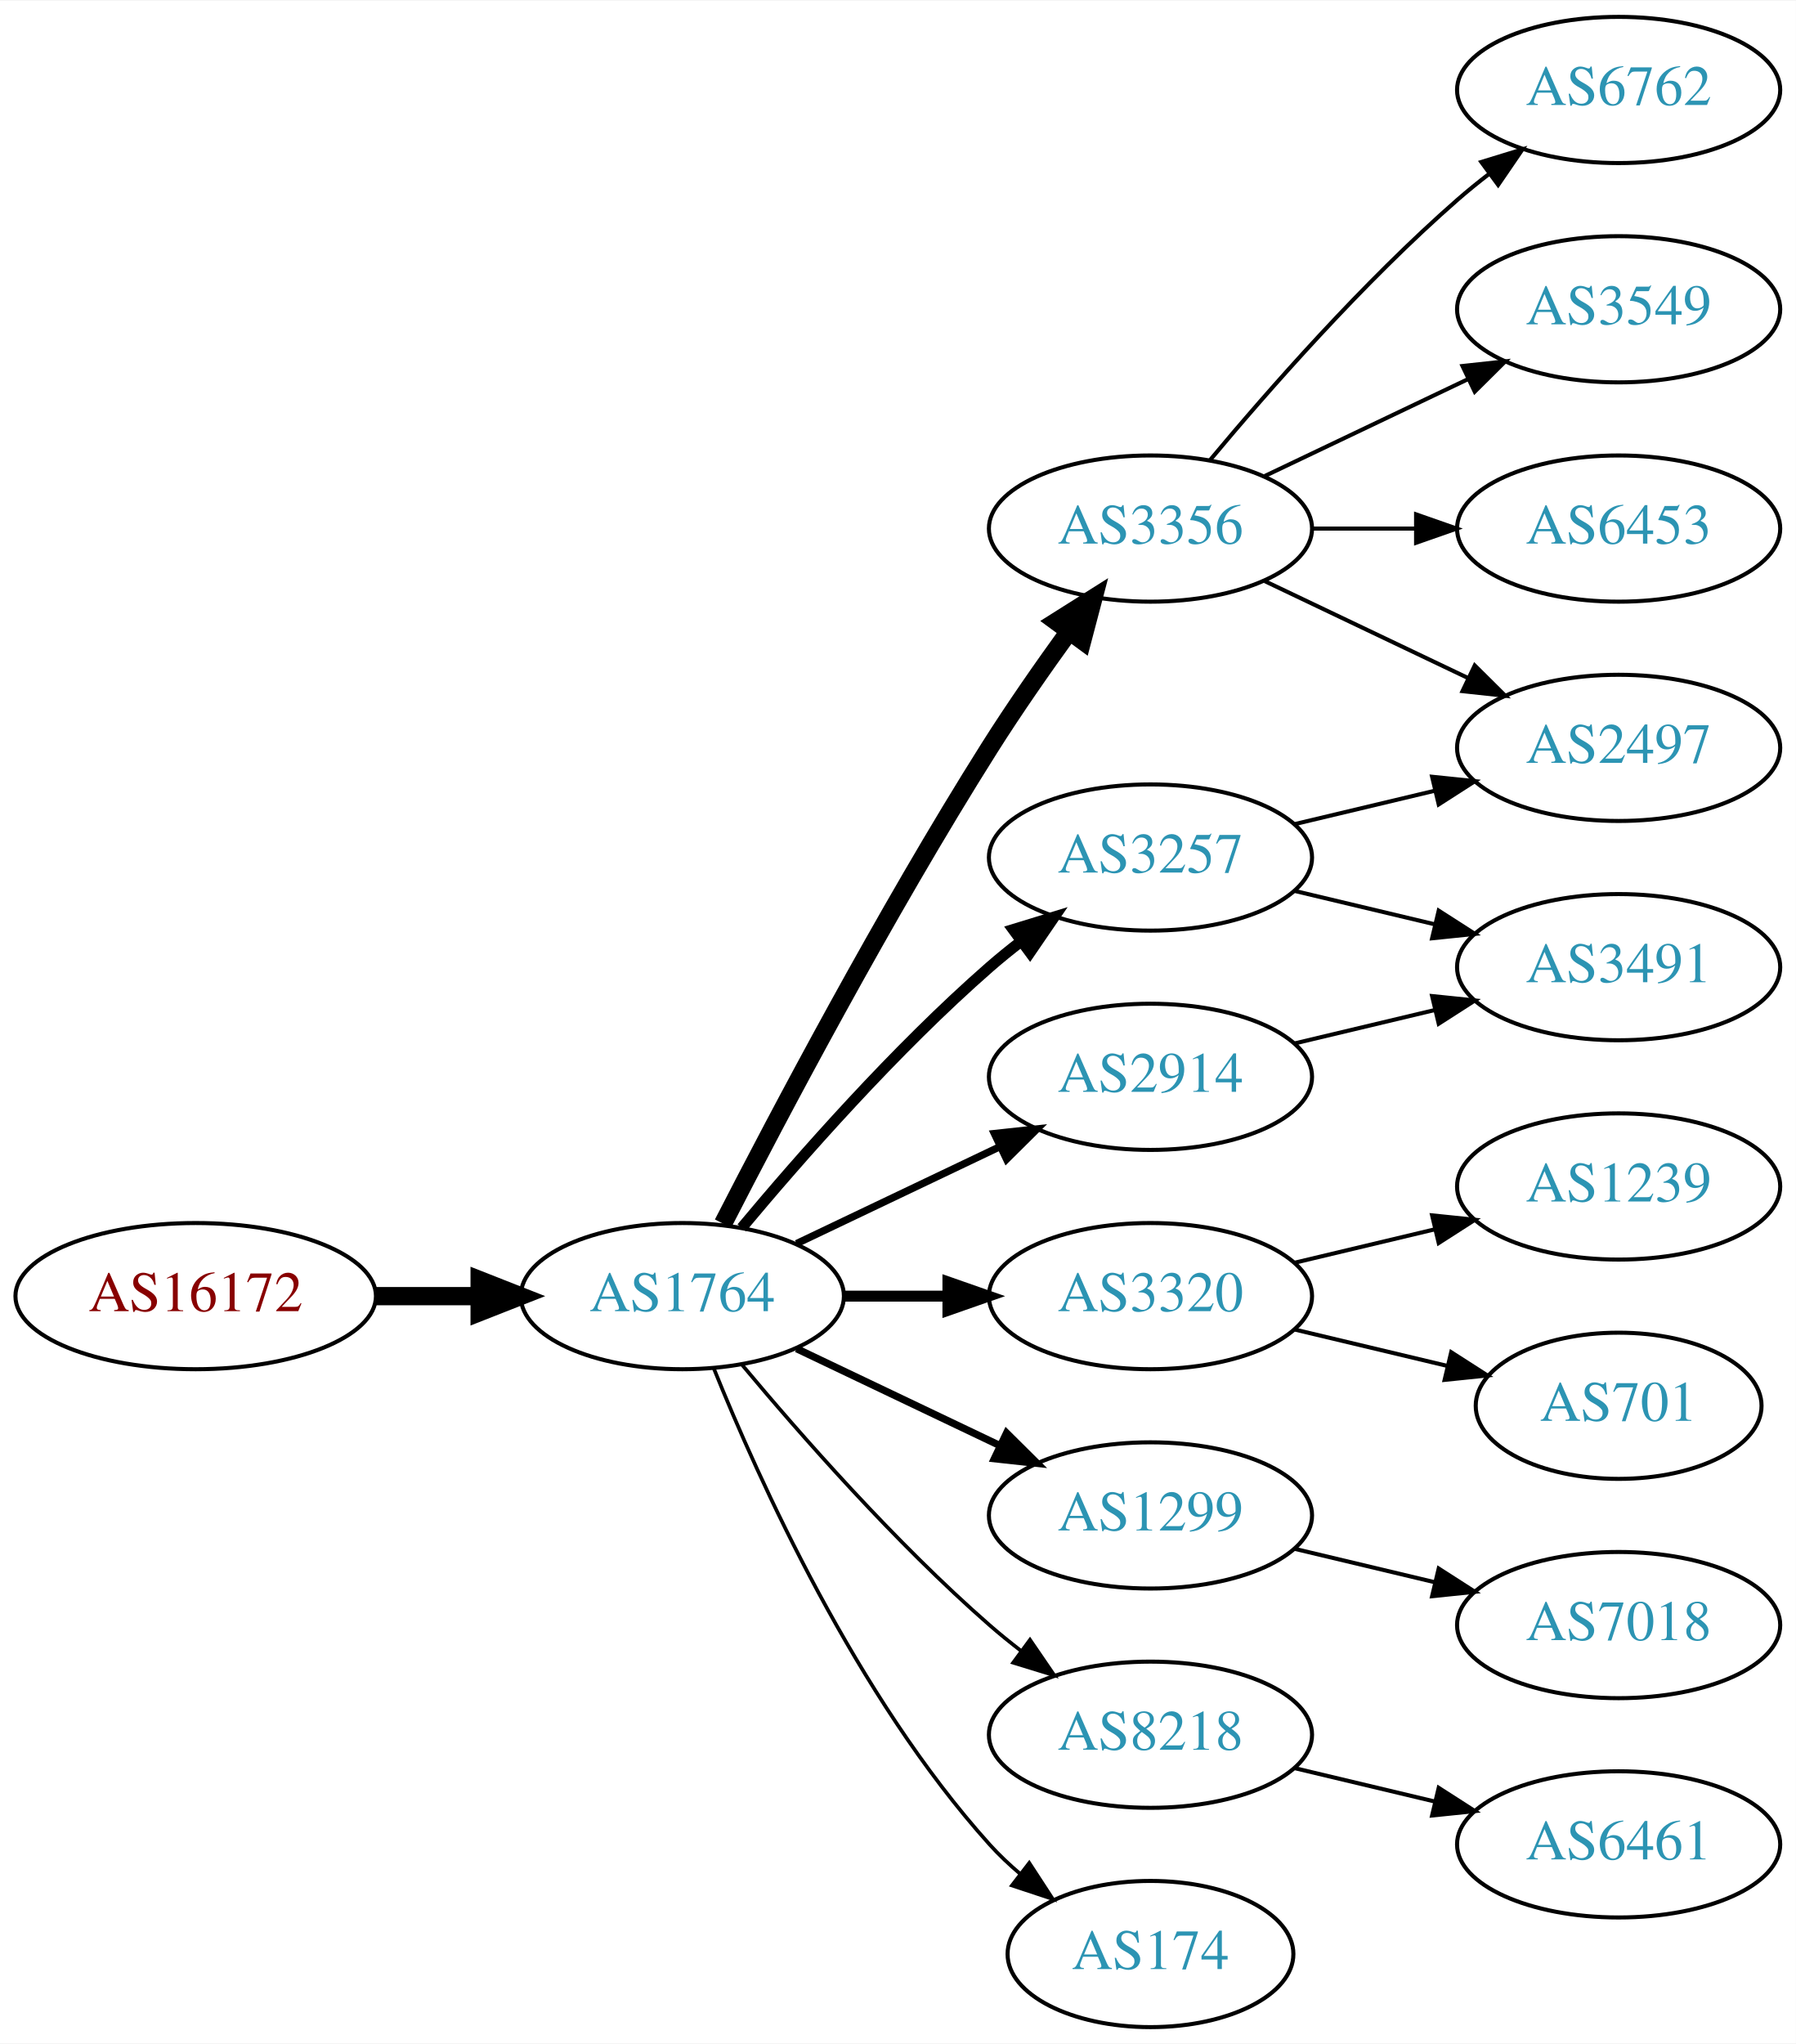
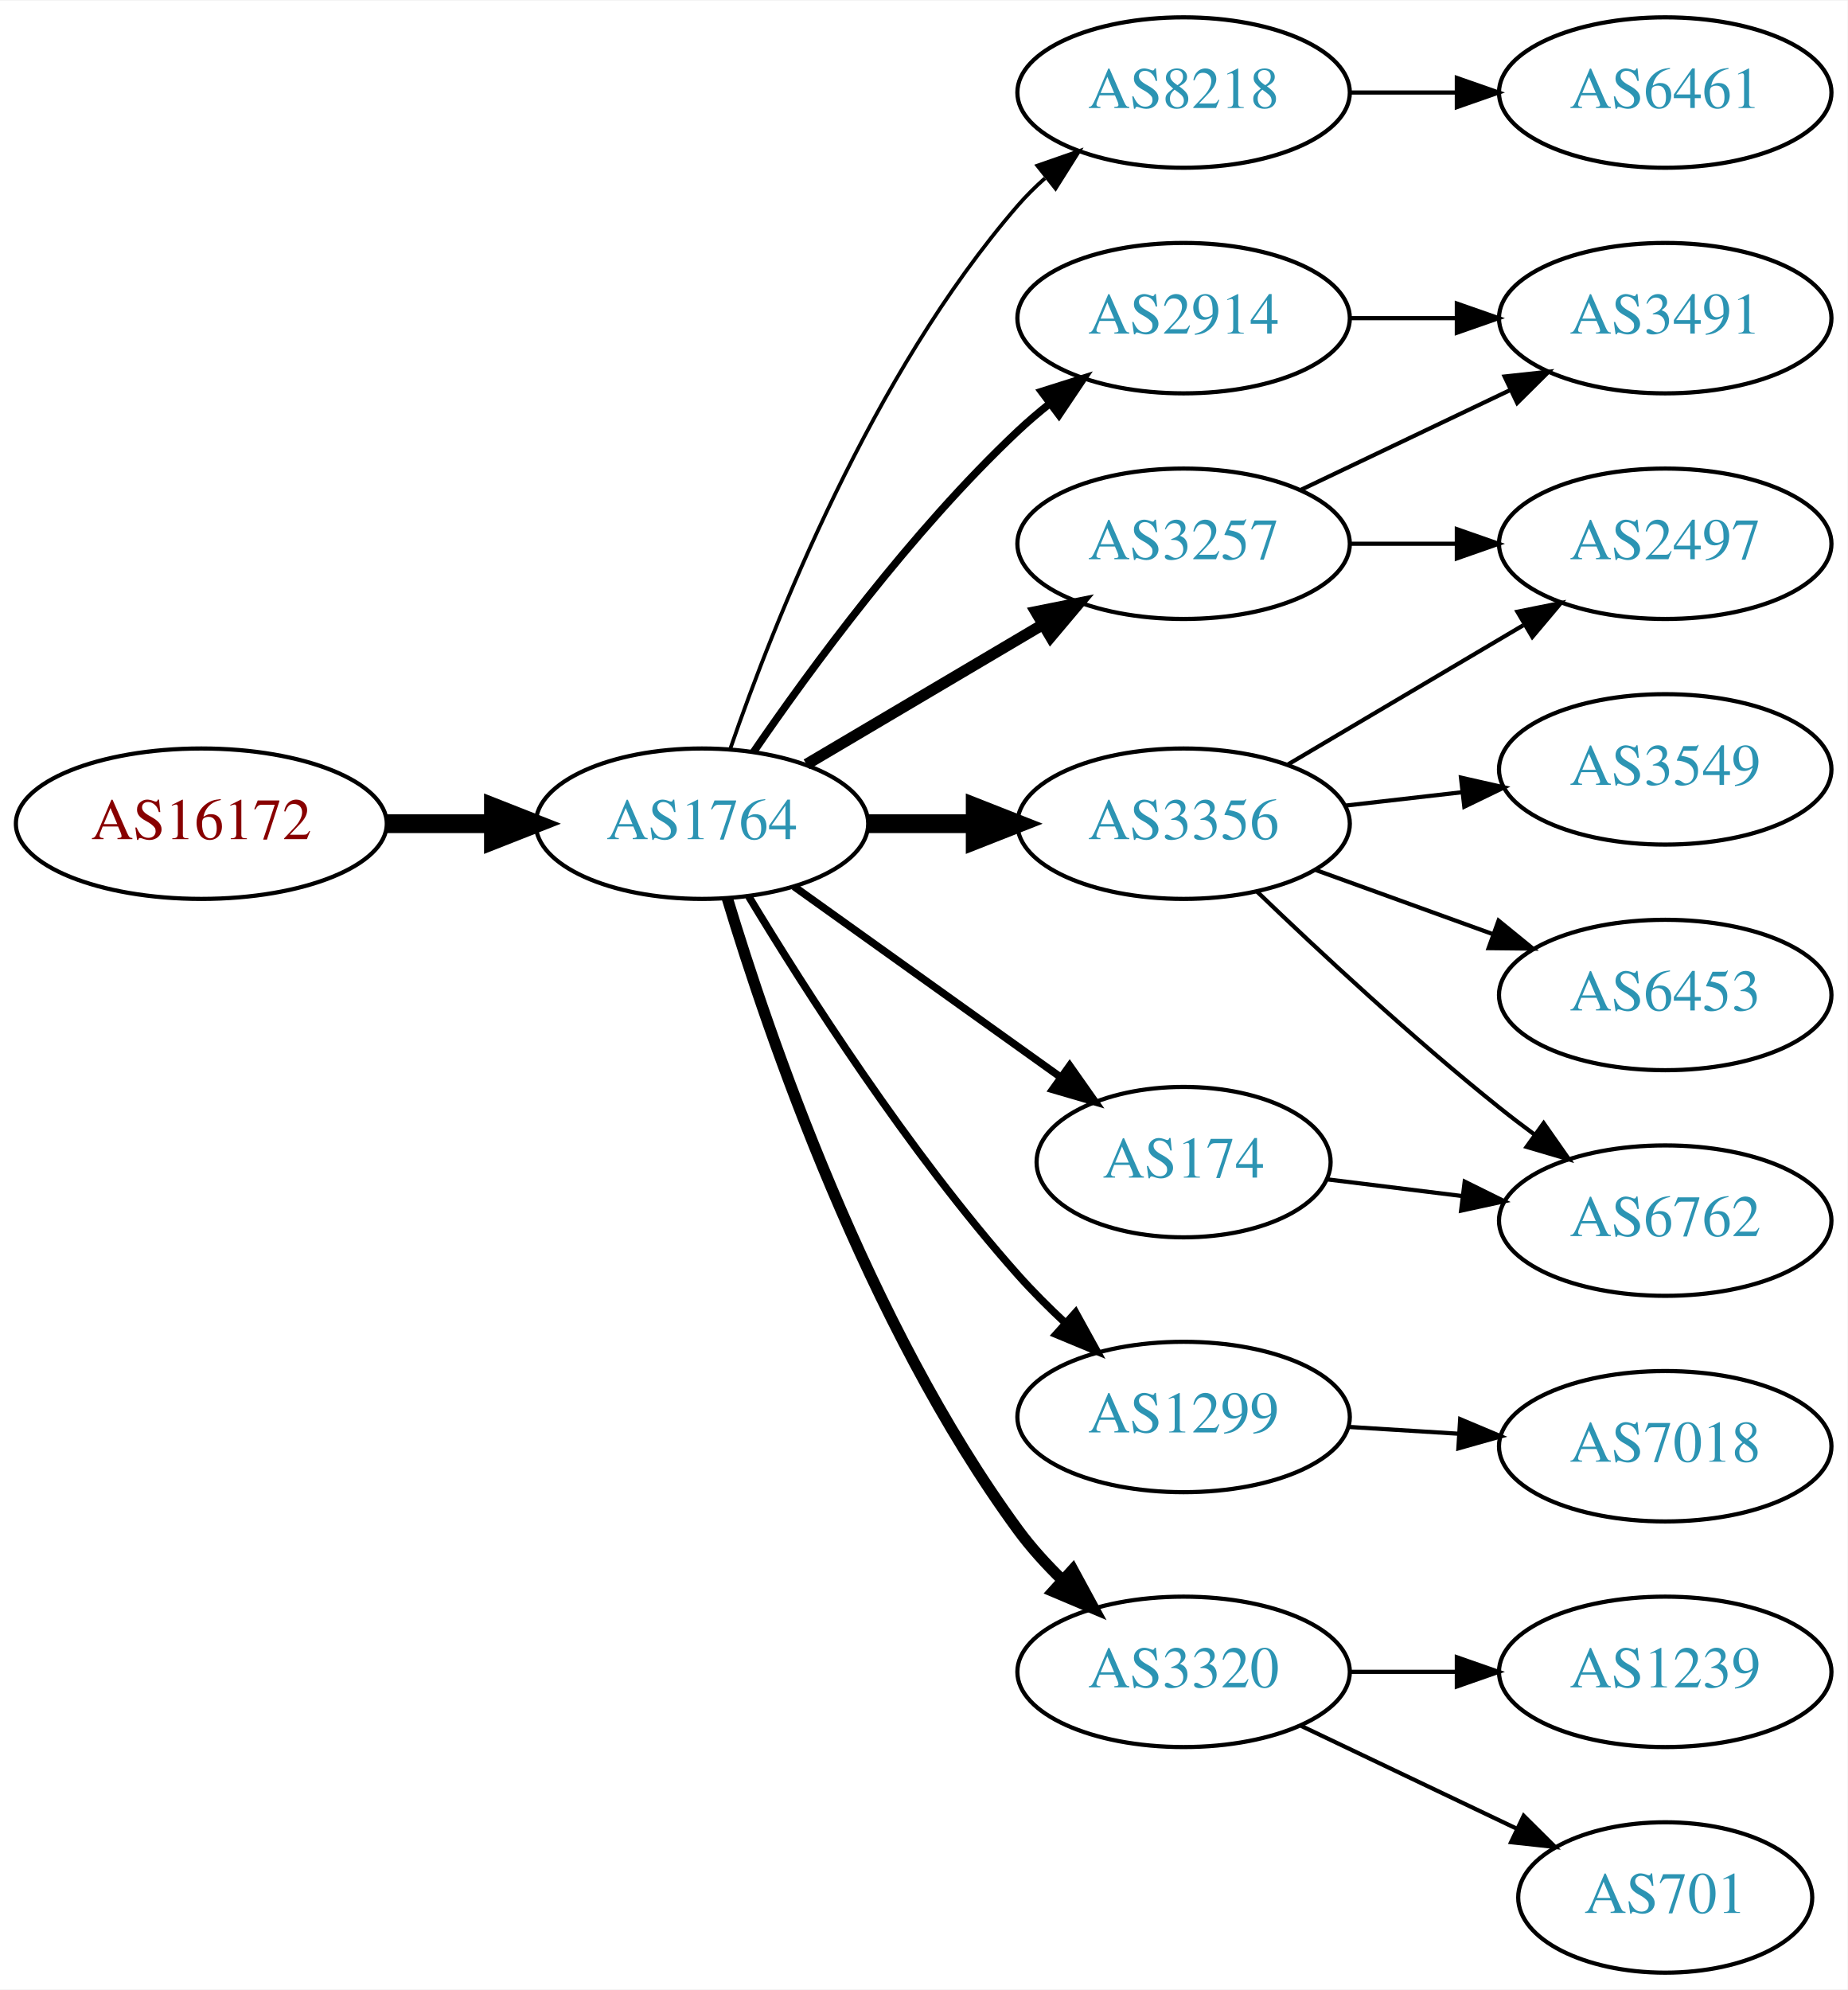
- <svg xmlns="http://www.w3.org/2000/svg" xmlns:xlink="http://www.w3.org/1999/xlink" width="442pt" height="503pt" viewBox="0.00 0.00 442.27 503.00">
-   <g id="graph0" class="graph" transform="scale(1 1) rotate(0) translate(4 499)">
-     <polygon fill="white" stroke="none" points="-4,4 -4,-499 438.271,-499 438.271,4 -4,4" />
+ <svg xmlns="http://www.w3.org/2000/svg" xmlns:xlink="http://www.w3.org/1999/xlink" width="442pt" height="476pt" viewBox="0.00 0.00 442.27 476.00">
+   <g id="graph0" class="graph" transform="scale(1 1) rotate(0) translate(4 472)">
+     <polygon fill="white" stroke="none" points="-4,4 -4,-472 438.271,-472 438.271,4 -4,4" />
    <g id="node1" class="node">
      <g id="a_node1">
        <a xlink:href="/asn/16172" xlink:title="AS16172 ~ JET-ERP Betriebsgesellschaft mbH [AT]">
-           <ellipse fill="#ffffff" stroke="black" cx="44.196" cy="-180" rx="44.393" ry="18" />
-           <text text-anchor="middle" x="44.196" y="-176.3" font-family="Times,serif" font-size="14.00" fill="#880000">AS16172</text>
+           <ellipse fill="#ffffff" stroke="black" cx="44.196" cy="-275" rx="44.393" ry="18" />
+           <text text-anchor="middle" x="44.196" y="-271.3" font-family="Times,serif" font-size="14.00" fill="#880000">AS16172</text>
        </a>
      </g>
    </g>
    <g id="node2" class="node">
      <g id="a_node2">
        <a xlink:href="/asn/1764" xlink:title="AS1764 ~ NEXTLAYER-AS [AT]">
-           <ellipse fill="#ffffff" stroke="black" cx="164.039" cy="-180" rx="39.794" ry="18" />
-           <text text-anchor="middle" x="164.039" y="-176.3" font-family="Times,serif" font-size="14.00" fill="#2c94b3">AS1764</text>
+           <ellipse fill="#ffffff" stroke="black" cx="164.039" cy="-275" rx="39.794" ry="18" />
+           <text text-anchor="middle" x="164.039" y="-271.3" font-family="Times,serif" font-size="14.00" fill="#2c94b3">AS1764</text>
        </a>
      </g>
    </g>
    <g id="edge1" class="edge">
-       <path fill="none" stroke="black" stroke-width="4.5" d="M88.407,-180C96.72,-180 105.482,-180 113.965,-180" />
-       <polygon fill="black" stroke="black" stroke-width="4.5" points="114.123,-183.938 124.123,-180 114.123,-176.063 114.123,-183.938" />
+       <path fill="none" stroke="black" stroke-width="4.5" d="M88.407,-275C96.72,-275 105.482,-275 113.965,-275" />
+       <polygon fill="black" stroke="black" stroke-width="4.5" points="114.123,-278.938 124.123,-275 114.123,-271.063 114.123,-278.938" />
    </g>
    <g id="node3" class="node">
      <g id="a_node3">
-         <a xlink:href="/asn/3356" xlink:title="AS3356 ~ Level 3 Parent, LLC [US]">
-           <ellipse fill="#ffffff" stroke="black" cx="279.332" cy="-369" rx="39.794" ry="18" />
-           <text text-anchor="middle" x="279.332" y="-365.3" font-family="Times,serif" font-size="14.00" fill="#2c94b3">AS3356</text>
+         <a xlink:href="/asn/8218" xlink:title="AS8218 ~ legacy Neotelecoms [FR]">
+           <ellipse fill="#ffffff" stroke="black" cx="279.332" cy="-450" rx="39.794" ry="18" />
+           <text text-anchor="middle" x="279.332" y="-446.3" font-family="Times,serif" font-size="14.00" fill="#2c94b3">AS8218</text>
        </a>
      </g>
    </g>
    <g id="edge2" class="edge">
-       <path fill="none" stroke="black" stroke-width="4.5" d="M174.065,-197.852C187.501,-224.055 213.95,-274.237 239.685,-315 245.748,-324.604 252.868,-334.813 259.333,-343.739" />
-       <polygon fill="black" stroke="black" stroke-width="4.5" points="256.187,-346.107 265.276,-351.843 262.537,-341.45 256.187,-346.107" />
+       <path fill="none" stroke="black" stroke-width="0.9" d="M170.867,-293.072C181.109,-322.751 204.63,-382.55 239.685,-423 241.645,-425.261 243.833,-427.428 246.145,-429.48" />
+       <polygon fill="black" stroke="black" stroke-width="0.9" points="244.322,-432.502 254.326,-435.99 248.68,-427.024 244.322,-432.502" />
    </g>
    <g id="node4" class="node">
      <g id="a_node4">
-         <a xlink:href="/asn/3320" xlink:title="AS3320 ~ DTAG [DE]">
-           <ellipse fill="#ffffff" stroke="black" cx="279.332" cy="-180" rx="39.794" ry="18" />
-           <text text-anchor="middle" x="279.332" y="-176.3" font-family="Times,serif" font-size="14.00" fill="#2c94b3">AS3320</text>
+         <a xlink:href="/asn/3257" xlink:title="AS3257 ~ GTT [DE]">
+           <ellipse fill="#ffffff" stroke="black" cx="279.332" cy="-342" rx="39.794" ry="18" />
+           <text text-anchor="middle" x="279.332" y="-338.3" font-family="Times,serif" font-size="14.00" fill="#2c94b3">AS3257</text>
        </a>
      </g>
    </g>
    <g id="edge3" class="edge">
-       <path fill="none" stroke="black" stroke-width="2.7" d="M203.711,-180C211.914,-180 220.678,-180 229.21,-180" />
-       <polygon fill="black" stroke="black" stroke-width="2.7" points="229.449,-183.5 239.449,-180 229.449,-176.5 229.449,-183.5" />
+       <path fill="none" stroke="black" stroke-width="2.7" d="M189.065,-289.209C205.437,-298.891 227.325,-311.835 245.329,-322.482" />
+       <polygon fill="black" stroke="black" stroke-width="2.7" points="243.951,-325.734 254.34,-327.812 247.514,-319.708 243.951,-325.734" />
    </g>
    <g id="node5" class="node">
      <g id="a_node5">
-         <a xlink:href="/asn/2914" xlink:title="AS2914 ~ NTT America, Inc. [US]">
-           <ellipse fill="#ffffff" stroke="black" cx="279.332" cy="-234" rx="39.794" ry="18" />
-           <text text-anchor="middle" x="279.332" y="-230.3" font-family="Times,serif" font-size="14.00" fill="#2c94b3">AS2914</text>
+         <a xlink:href="/asn/3356" xlink:title="AS3356 ~ Level 3 Parent, LLC [US]">
+           <ellipse fill="#ffffff" stroke="black" cx="279.332" cy="-275" rx="39.794" ry="18" />
+           <text text-anchor="middle" x="279.332" y="-271.3" font-family="Times,serif" font-size="14.00" fill="#2c94b3">AS3356</text>
        </a>
      </g>
    </g>
    <g id="edge4" class="edge">
-       <path fill="none" stroke="black" stroke-width="1.8" d="M192.175,-192.934C207.169,-200.081 225.99,-209.052 242.213,-216.785" />
-       <polygon fill="black" stroke="black" stroke-width="1.8" points="240.884,-220.028 251.417,-221.171 243.895,-213.709 240.884,-220.028" />
+       <path fill="none" stroke="black" stroke-width="4.5" d="M203.711,-275C211.914,-275 220.678,-275 229.21,-275" />
+       <polygon fill="black" stroke="black" stroke-width="4.5" points="229.449,-278.938 239.449,-275 229.449,-271.063 229.449,-278.938" />
    </g>
    <g id="node6" class="node">
      <g id="a_node6">
-         <a xlink:href="/asn/3257" xlink:title="AS3257 ~ GTT [DE]">
-           <ellipse fill="#ffffff" stroke="black" cx="279.332" cy="-288" rx="39.794" ry="18" />
-           <text text-anchor="middle" x="279.332" y="-284.3" font-family="Times,serif" font-size="14.00" fill="#2c94b3">AS3257</text>
+         <a xlink:href="/asn/2914" xlink:title="AS2914 ~ NTT America, Inc. [US]">
+           <ellipse fill="#ffffff" stroke="black" cx="279.332" cy="-396" rx="39.794" ry="18" />
+           <text text-anchor="middle" x="279.332" y="-392.3" font-family="Times,serif" font-size="14.00" fill="#2c94b3">AS2914</text>
        </a>
      </g>
    </g>
    <g id="edge5" class="edge">
-       <path fill="none" stroke="black" stroke-width="2.7" d="M178.669,-196.817C192.951,-213.929 216.498,-240.745 239.685,-261 242.151,-263.154 244.789,-265.294 247.487,-267.372" />
-       <polygon fill="black" stroke="black" stroke-width="2.7" points="245.512,-270.264 255.641,-273.37 249.66,-264.625 245.512,-270.264" />
+       <path fill="none" stroke="black" stroke-width="1.8" d="M176.395,-292.183C190.004,-312.028 214.182,-345.015 239.685,-369 242.07,-371.243 244.653,-373.444 247.314,-375.562" />
+       <polygon fill="black" stroke="black" stroke-width="1.8" points="245.309,-378.433 255.412,-381.623 249.503,-372.829 245.309,-378.433" />
    </g>
    <g id="node7" class="node">
      <g id="a_node7">
        <a xlink:href="/asn/1299" xlink:title="AS1299 ~ Telia Carrier [EU]">
-           <ellipse fill="#ffffff" stroke="black" cx="279.332" cy="-126" rx="39.794" ry="18" />
-           <text text-anchor="middle" x="279.332" y="-122.3" font-family="Times,serif" font-size="14.00" fill="#2c94b3">AS1299</text>
+           <ellipse fill="#ffffff" stroke="black" cx="279.332" cy="-133" rx="39.794" ry="18" />
+           <text text-anchor="middle" x="279.332" y="-129.3" font-family="Times,serif" font-size="14.00" fill="#2c94b3">AS1299</text>
        </a>
      </g>
    </g>
    <g id="edge6" class="edge">
-       <path fill="none" stroke="black" stroke-width="1.8" d="M192.175,-167.066C207.169,-159.919 225.99,-150.948 242.213,-143.215" />
-       <polygon fill="black" stroke="black" stroke-width="1.8" points="243.895,-146.291 251.417,-138.829 240.884,-139.972 243.895,-146.291" />
+       <path fill="none" stroke="black" stroke-width="1.8" d="M175.226,-257.594C188.601,-235.425 213.477,-196.461 239.685,-167 243.16,-163.094 247.065,-159.198 251.021,-155.511" />
+       <polygon fill="black" stroke="black" stroke-width="1.8" points="253.479,-158.008 258.595,-148.731 248.81,-152.793 253.479,-158.008" />
    </g>
    <g id="node8" class="node">
      <g id="a_node8">
-         <a xlink:href="/asn/8218" xlink:title="AS8218 ~ legacy Neotelecoms [FR]">
+         <a xlink:href="/asn/3320" xlink:title="AS3320 ~ DTAG [DE]">
          <ellipse fill="#ffffff" stroke="black" cx="279.332" cy="-72" rx="39.794" ry="18" />
-           <text text-anchor="middle" x="279.332" y="-68.3" font-family="Times,serif" font-size="14.00" fill="#2c94b3">AS8218</text>
+           <text text-anchor="middle" x="279.332" y="-68.3" font-family="Times,serif" font-size="14.00" fill="#2c94b3">AS3320</text>
        </a>
      </g>
    </g>
    <g id="edge7" class="edge">
-       <path fill="none" stroke="black" stroke-width="0.9" d="M178.669,-163.183C192.951,-146.071 216.498,-119.255 239.685,-99 242.151,-96.846 244.789,-94.706 247.487,-92.628" />
-       <polygon fill="black" stroke="black" stroke-width="0.9" points="249.66,-95.375 255.641,-86.63 245.512,-89.736 249.66,-95.375" />
+       <path fill="none" stroke="black" stroke-width="2.7" d="M170.103,-257.149C179.863,-224.8 203.559,-155.279 239.685,-106 242.776,-101.784 246.472,-97.719 250.336,-93.957" />
+       <polygon fill="black" stroke="black" stroke-width="2.7" points="252.802,-96.445 257.857,-87.134 248.099,-91.261 252.802,-96.445" />
    </g>
    <g id="node9" class="node">
      <g id="a_node9">
        <a xlink:href="/asn/174" xlink:title="AS174 ~ Cogent Communications [US]">
-           <ellipse fill="#ffffff" stroke="black" cx="279.332" cy="-18" rx="35.194" ry="18" />
-           <text text-anchor="middle" x="279.332" y="-14.3" font-family="Times,serif" font-size="14.00" fill="#2c94b3">AS174</text>
+           <ellipse fill="#ffffff" stroke="black" cx="279.332" cy="-194" rx="35.194" ry="18" />
+           <text text-anchor="middle" x="279.332" y="-190.3" font-family="Times,serif" font-size="14.00" fill="#2c94b3">AS174</text>
        </a>
      </g>
    </g>
    <g id="edge8" class="edge">
-       <path fill="none" stroke="black" stroke-width="0.9" d="M171.786,-162.213C182.837,-134.757 206.891,-81.422 239.685,-45 242.001,-42.428 244.606,-39.969 247.341,-37.657" />
-       <polygon fill="black" stroke="black" stroke-width="0.9" points="249.479,-40.428 255.264,-31.552 245.207,-34.883 249.479,-40.428" />
+       <path fill="none" stroke="black" stroke-width="1.8" d="M186.083,-259.954C204.032,-247.122 230.001,-228.555 249.815,-214.388" />
+       <polygon fill="black" stroke="black" stroke-width="1.8" points="252.063,-217.084 258.162,-208.421 247.991,-211.39 252.063,-217.084" />
    </g>
    <g id="node10" class="node">
      <g id="a_node10">
-         <a xlink:href="/asn/6762" xlink:title="AS6762 ~ TELECOM ITALIA SPARKLE S.p.A. [IT]">
-           <ellipse fill="#ffffff" stroke="black" cx="394.625" cy="-477" rx="39.794" ry="18" />
-           <text text-anchor="middle" x="394.625" y="-473.3" font-family="Times,serif" font-size="14.00" fill="#2c94b3">AS6762</text>
+         <a xlink:href="/asn/6461" xlink:title="AS6461 ~ Zayo Bandwidth [US]">
+           <ellipse fill="#ffffff" stroke="black" cx="394.625" cy="-450" rx="39.794" ry="18" />
+           <text text-anchor="middle" x="394.625" y="-446.3" font-family="Times,serif" font-size="14.00" fill="#2c94b3">AS6461</text>
        </a>
      </g>
    </g>
    <g id="edge9" class="edge">
-       <path fill="none" stroke="black" d="M293.962,-385.817C308.244,-402.929 331.791,-429.745 354.978,-450 357.444,-452.154 360.082,-454.294 362.78,-456.372" />
-       <polygon fill="black" stroke="black" points="360.805,-459.264 370.934,-462.37 364.953,-453.625 360.805,-459.264" />
+       <path fill="none" stroke="black" d="M319.004,-450C327.207,-450 335.971,-450 344.503,-450" />
+       <polygon fill="black" stroke="black" points="344.742,-453.5 354.742,-450 344.742,-446.5 344.742,-453.5" />
    </g>
    <g id="node11" class="node">
      <g id="a_node11">
-         <a xlink:href="/asn/3549" xlink:title="AS3549 ~ Level 3 Parent, LLC [US]">
-           <ellipse fill="#ffffff" stroke="black" cx="394.625" cy="-423" rx="39.794" ry="18" />
-           <text text-anchor="middle" x="394.625" y="-419.3" font-family="Times,serif" font-size="14.00" fill="#2c94b3">AS3549</text>
+         <a xlink:href="/asn/2497" xlink:title="AS2497 ~ Internet Initiative Japan Inc. [JP]">
+           <ellipse fill="#ffffff" stroke="black" cx="394.625" cy="-342" rx="39.794" ry="18" />
+           <text text-anchor="middle" x="394.625" y="-338.3" font-family="Times,serif" font-size="14.00" fill="#2c94b3">AS2497</text>
        </a>
      </g>
    </g>
    <g id="edge10" class="edge">
-       <path fill="none" stroke="black" d="M307.468,-381.934C322.462,-389.081 341.283,-398.052 357.506,-405.785" />
-       <polygon fill="black" stroke="black" points="356.177,-409.028 366.71,-410.171 359.188,-402.709 356.177,-409.028" />
+       <path fill="none" stroke="black" d="M319.004,-342C327.207,-342 335.971,-342 344.503,-342" />
+       <polygon fill="black" stroke="black" points="344.742,-345.5 354.742,-342 344.742,-338.5 344.742,-345.5" />
    </g>
    <g id="node12" class="node">
      <g id="a_node12">
+         <a xlink:href="/asn/3491" xlink:title="AS3491 ~ PCCW Global, Inc. [US]">
+           <ellipse fill="#ffffff" stroke="black" cx="394.625" cy="-396" rx="39.794" ry="18" />
+           <text text-anchor="middle" x="394.625" y="-392.3" font-family="Times,serif" font-size="14.00" fill="#2c94b3">AS3491</text>
+         </a>
+       </g>
+     </g>
+     <g id="edge11" class="edge">
+       <path fill="none" stroke="black" d="M307.468,-354.934C322.462,-362.081 341.283,-371.052 357.506,-378.785" />
+       <polygon fill="black" stroke="black" points="356.177,-382.028 366.71,-383.171 359.188,-375.709 356.177,-382.028" />
+     </g>
+     <g id="edge17" class="edge">
+       <path fill="none" stroke="black" d="M304.358,-289.209C320.73,-298.891 342.618,-311.835 360.622,-322.482" />
+       <polygon fill="black" stroke="black" points="359.244,-325.734 369.633,-327.812 362.807,-319.708 359.244,-325.734" />
+     </g>
+     <g id="node16" class="node">
+       <g id="a_node16">
+         <a xlink:href="/asn/6762" xlink:title="AS6762 ~ TELECOM ITALIA SPARKLE S.p.A. [IT]">
+           <ellipse fill="#ffffff" stroke="black" cx="394.625" cy="-180" rx="39.794" ry="18" />
+           <text text-anchor="middle" x="394.625" y="-176.3" font-family="Times,serif" font-size="14.00" fill="#2c94b3">AS6762</text>
+         </a>
+       </g>
+     </g>
+     <g id="edge18" class="edge">
+       <path fill="none" stroke="black" d="M296.975,-258.688C311.751,-244.49 334.164,-223.637 354.978,-207 357.681,-204.839 360.546,-202.656 363.444,-200.516" />
+       <polygon fill="black" stroke="black" points="365.521,-203.334 371.599,-194.656 361.436,-197.65 365.521,-203.334" />
+     </g>
+     <g id="node17" class="node">
+       <g id="a_node17">
+         <a xlink:href="/asn/3549" xlink:title="AS3549 ~ Level 3 Parent, LLC [US]">
+           <ellipse fill="#ffffff" stroke="black" cx="394.625" cy="-288" rx="39.794" ry="18" />
+           <text text-anchor="middle" x="394.625" y="-284.3" font-family="Times,serif" font-size="14.00" fill="#2c94b3">AS3549</text>
+         </a>
+       </g>
+     </g>
+     <g id="edge16" class="edge">
+       <path fill="none" stroke="black" d="M318.057,-279.329C327.038,-280.359 336.737,-281.472 346.094,-282.546" />
+       <polygon fill="black" stroke="black" points="345.731,-286.027 356.064,-283.69 346.529,-279.073 345.731,-286.027" />
+     </g>
+     <g id="node18" class="node">
+       <g id="a_node18">
        <a xlink:href="/asn/6453" xlink:title="AS6453 ~ TATA COMMUNICATIONS (AMERICA) INC [US]">
-           <ellipse fill="#ffffff" stroke="black" cx="394.625" cy="-369" rx="39.794" ry="18" />
-           <text text-anchor="middle" x="394.625" y="-365.3" font-family="Times,serif" font-size="14.00" fill="#2c94b3">AS6453</text>
-         </a>
-       </g>
-     </g>
-     <g id="edge11" class="edge">
-       <path fill="none" stroke="black" d="M319.004,-369C327.207,-369 335.971,-369 344.503,-369" />
-       <polygon fill="black" stroke="black" points="344.742,-372.5 354.742,-369 344.742,-365.5 344.742,-372.5" />
+           <ellipse fill="#ffffff" stroke="black" cx="394.625" cy="-234" rx="39.794" ry="18" />
+           <text text-anchor="middle" x="394.625" y="-230.3" font-family="Times,serif" font-size="14.00" fill="#2c94b3">AS6453</text>
+         </a>
+       </g>
+     </g>
+     <g id="edge19" class="edge">
+       <path fill="none" stroke="black" d="M310.99,-263.905C323.963,-259.21 339.256,-253.676 353.137,-248.652" />
+       <polygon fill="black" stroke="black" points="354.729,-251.798 362.941,-245.104 352.347,-245.216 354.729,-251.798" />
+     </g>
+     <g id="edge20" class="edge">
+       <path fill="none" stroke="black" d="M319.004,-396C327.207,-396 335.971,-396 344.503,-396" />
+       <polygon fill="black" stroke="black" points="344.742,-399.5 354.742,-396 344.742,-392.5 344.742,-399.5" />
    </g>
    <g id="node13" class="node">
      <g id="a_node13">
-         <a xlink:href="/asn/2497" xlink:title="AS2497 ~ Internet Initiative Japan Inc. [JP]">
-           <ellipse fill="#ffffff" stroke="black" cx="394.625" cy="-315" rx="39.794" ry="18" />
-           <text text-anchor="middle" x="394.625" y="-311.3" font-family="Times,serif" font-size="14.00" fill="#2c94b3">AS2497</text>
+         <a xlink:href="/asn/7018" xlink:title="AS7018 ~ AT&amp;T Services, Inc. [US]">
+           <ellipse fill="#ffffff" stroke="black" cx="394.625" cy="-126" rx="39.794" ry="18" />
+           <text text-anchor="middle" x="394.625" y="-122.3" font-family="Times,serif" font-size="14.00" fill="#2c94b3">AS7018</text>
        </a>
      </g>
    </g>
    <g id="edge12" class="edge">
-       <path fill="none" stroke="black" d="M307.468,-356.066C322.462,-348.919 341.283,-339.948 357.506,-332.215" />
-       <polygon fill="black" stroke="black" points="359.188,-335.291 366.71,-327.829 356.177,-328.972 359.188,-335.291" />
+       <path fill="none" stroke="black" d="M318.687,-130.63C327.177,-130.106 336.281,-129.543 345.115,-128.997" />
+       <polygon fill="black" stroke="black" points="345.543,-132.478 355.308,-128.367 345.111,-125.491 345.543,-132.478" />
    </g>
    <g id="node14" class="node">
      <g id="a_node14">
        <a xlink:href="/asn/1239" xlink:title="AS1239 ~ Sprint [US]">
-           <ellipse fill="#ffffff" stroke="black" cx="394.625" cy="-207" rx="39.794" ry="18" />
-           <text text-anchor="middle" x="394.625" y="-203.3" font-family="Times,serif" font-size="14.00" fill="#2c94b3">AS1239</text>
+           <ellipse fill="#ffffff" stroke="black" cx="394.625" cy="-72" rx="39.794" ry="18" />
+           <text text-anchor="middle" x="394.625" y="-68.3" font-family="Times,serif" font-size="14.00" fill="#2c94b3">AS1239</text>
        </a>
      </g>
    </g>
    <g id="edge13" class="edge">
-       <path fill="none" stroke="black" d="M314.939,-188.248C325.81,-190.838 337.964,-193.735 349.407,-196.462" />
-       <polygon fill="black" stroke="black" points="348.69,-199.889 359.229,-198.803 350.313,-193.08 348.69,-199.889" />
+       <path fill="none" stroke="black" d="M319.004,-72C327.207,-72 335.971,-72 344.503,-72" />
+       <polygon fill="black" stroke="black" points="344.742,-75.5 354.742,-72 344.742,-68.5 344.742,-75.5" />
    </g>
    <g id="node15" class="node">
      <g id="a_node15">
        <a xlink:href="/asn/701" xlink:title="AS701 ~ UUNET [US]">
-           <ellipse fill="#ffffff" stroke="black" cx="394.625" cy="-153" rx="35.194" ry="18" />
-           <text text-anchor="middle" x="394.625" y="-149.3" font-family="Times,serif" font-size="14.00" fill="#2c94b3">AS701</text>
+           <ellipse fill="#ffffff" stroke="black" cx="394.625" cy="-18" rx="35.194" ry="18" />
+           <text text-anchor="middle" x="394.625" y="-14.3" font-family="Times,serif" font-size="14.00" fill="#2c94b3">AS701</text>
        </a>
      </g>
    </g>
    <g id="edge14" class="edge">
-       <path fill="none" stroke="black" d="M314.939,-171.752C326.733,-168.942 340.038,-165.771 352.306,-162.847" />
-       <polygon fill="black" stroke="black" points="353.394,-166.186 362.311,-160.463 351.772,-159.376 353.394,-166.186" />
-     </g>
-     <g id="node16" class="node">
-       <g id="a_node16">
-         <a xlink:href="/asn/3491" xlink:title="AS3491 ~ PCCW Global, Inc. [US]">
-           <ellipse fill="#ffffff" stroke="black" cx="394.625" cy="-261" rx="39.794" ry="18" />
-           <text text-anchor="middle" x="394.625" y="-257.3" font-family="Times,serif" font-size="14.00" fill="#2c94b3">AS3491</text>
-         </a>
-       </g>
-     </g>
-     <g id="edge17" class="edge">
-       <path fill="none" stroke="black" d="M314.939,-242.248C325.81,-244.838 337.964,-247.735 349.407,-250.462" />
-       <polygon fill="black" stroke="black" points="348.69,-253.889 359.229,-252.803 350.313,-247.08 348.69,-253.889" />
-     </g>
-     <g id="edge16" class="edge">
-       <path fill="none" stroke="black" d="M314.939,-296.248C325.81,-298.838 337.964,-301.735 349.407,-304.462" />
-       <polygon fill="black" stroke="black" points="348.69,-307.889 359.229,-306.803 350.313,-301.08 348.69,-307.889" />
+       <path fill="none" stroke="black" d="M307.468,-59.066C322.9,-51.71 342.385,-42.423 358.92,-34.541" />
+       <polygon fill="black" stroke="black" points="360.741,-37.551 368.262,-30.089 357.729,-31.232 360.741,-37.551" />
    </g>
    <g id="edge15" class="edge">
-       <path fill="none" stroke="black" d="M314.939,-279.752C325.81,-277.162 337.964,-274.265 349.407,-271.538" />
-       <polygon fill="black" stroke="black" points="350.313,-274.92 359.229,-269.197 348.69,-268.111 350.313,-274.92" />
-     </g>
-     <g id="node17" class="node">
-       <g id="a_node17">
-         <a xlink:href="/asn/7018" xlink:title="AS7018 ~ AT&amp;T Services, Inc. [US]">
-           <ellipse fill="#ffffff" stroke="black" cx="394.625" cy="-99" rx="39.794" ry="18" />
-           <text text-anchor="middle" x="394.625" y="-95.3" font-family="Times,serif" font-size="14.00" fill="#2c94b3">AS7018</text>
-         </a>
-       </g>
-     </g>
-     <g id="edge18" class="edge">
-       <path fill="none" stroke="black" d="M314.939,-117.752C325.81,-115.162 337.964,-112.265 349.407,-109.538" />
-       <polygon fill="black" stroke="black" points="350.313,-112.92 359.229,-107.197 348.69,-106.111 350.313,-112.92" />
-     </g>
-     <g id="node18" class="node">
-       <g id="a_node18">
-         <a xlink:href="/asn/6461" xlink:title="AS6461 ~ Zayo Bandwidth [US]">
-           <ellipse fill="#ffffff" stroke="black" cx="394.625" cy="-45" rx="39.794" ry="18" />
-           <text text-anchor="middle" x="394.625" y="-41.3" font-family="Times,serif" font-size="14.00" fill="#2c94b3">AS6461</text>
-         </a>
-       </g>
-     </g>
-     <g id="edge19" class="edge">
-       <path fill="none" stroke="black" d="M314.939,-63.752C325.81,-61.162 337.964,-58.265 349.407,-55.538" />
-       <polygon fill="black" stroke="black" points="350.313,-58.92 359.229,-53.197 348.69,-52.111 350.313,-58.92" />
+       <path fill="none" stroke="black" d="M313.71,-189.875C323.801,-188.628 335.084,-187.234 345.919,-185.895" />
+       <polygon fill="black" stroke="black" points="346.621,-189.335 356.116,-184.635 345.762,-182.388 346.621,-189.335" />
    </g>
  </g>
</svg>
